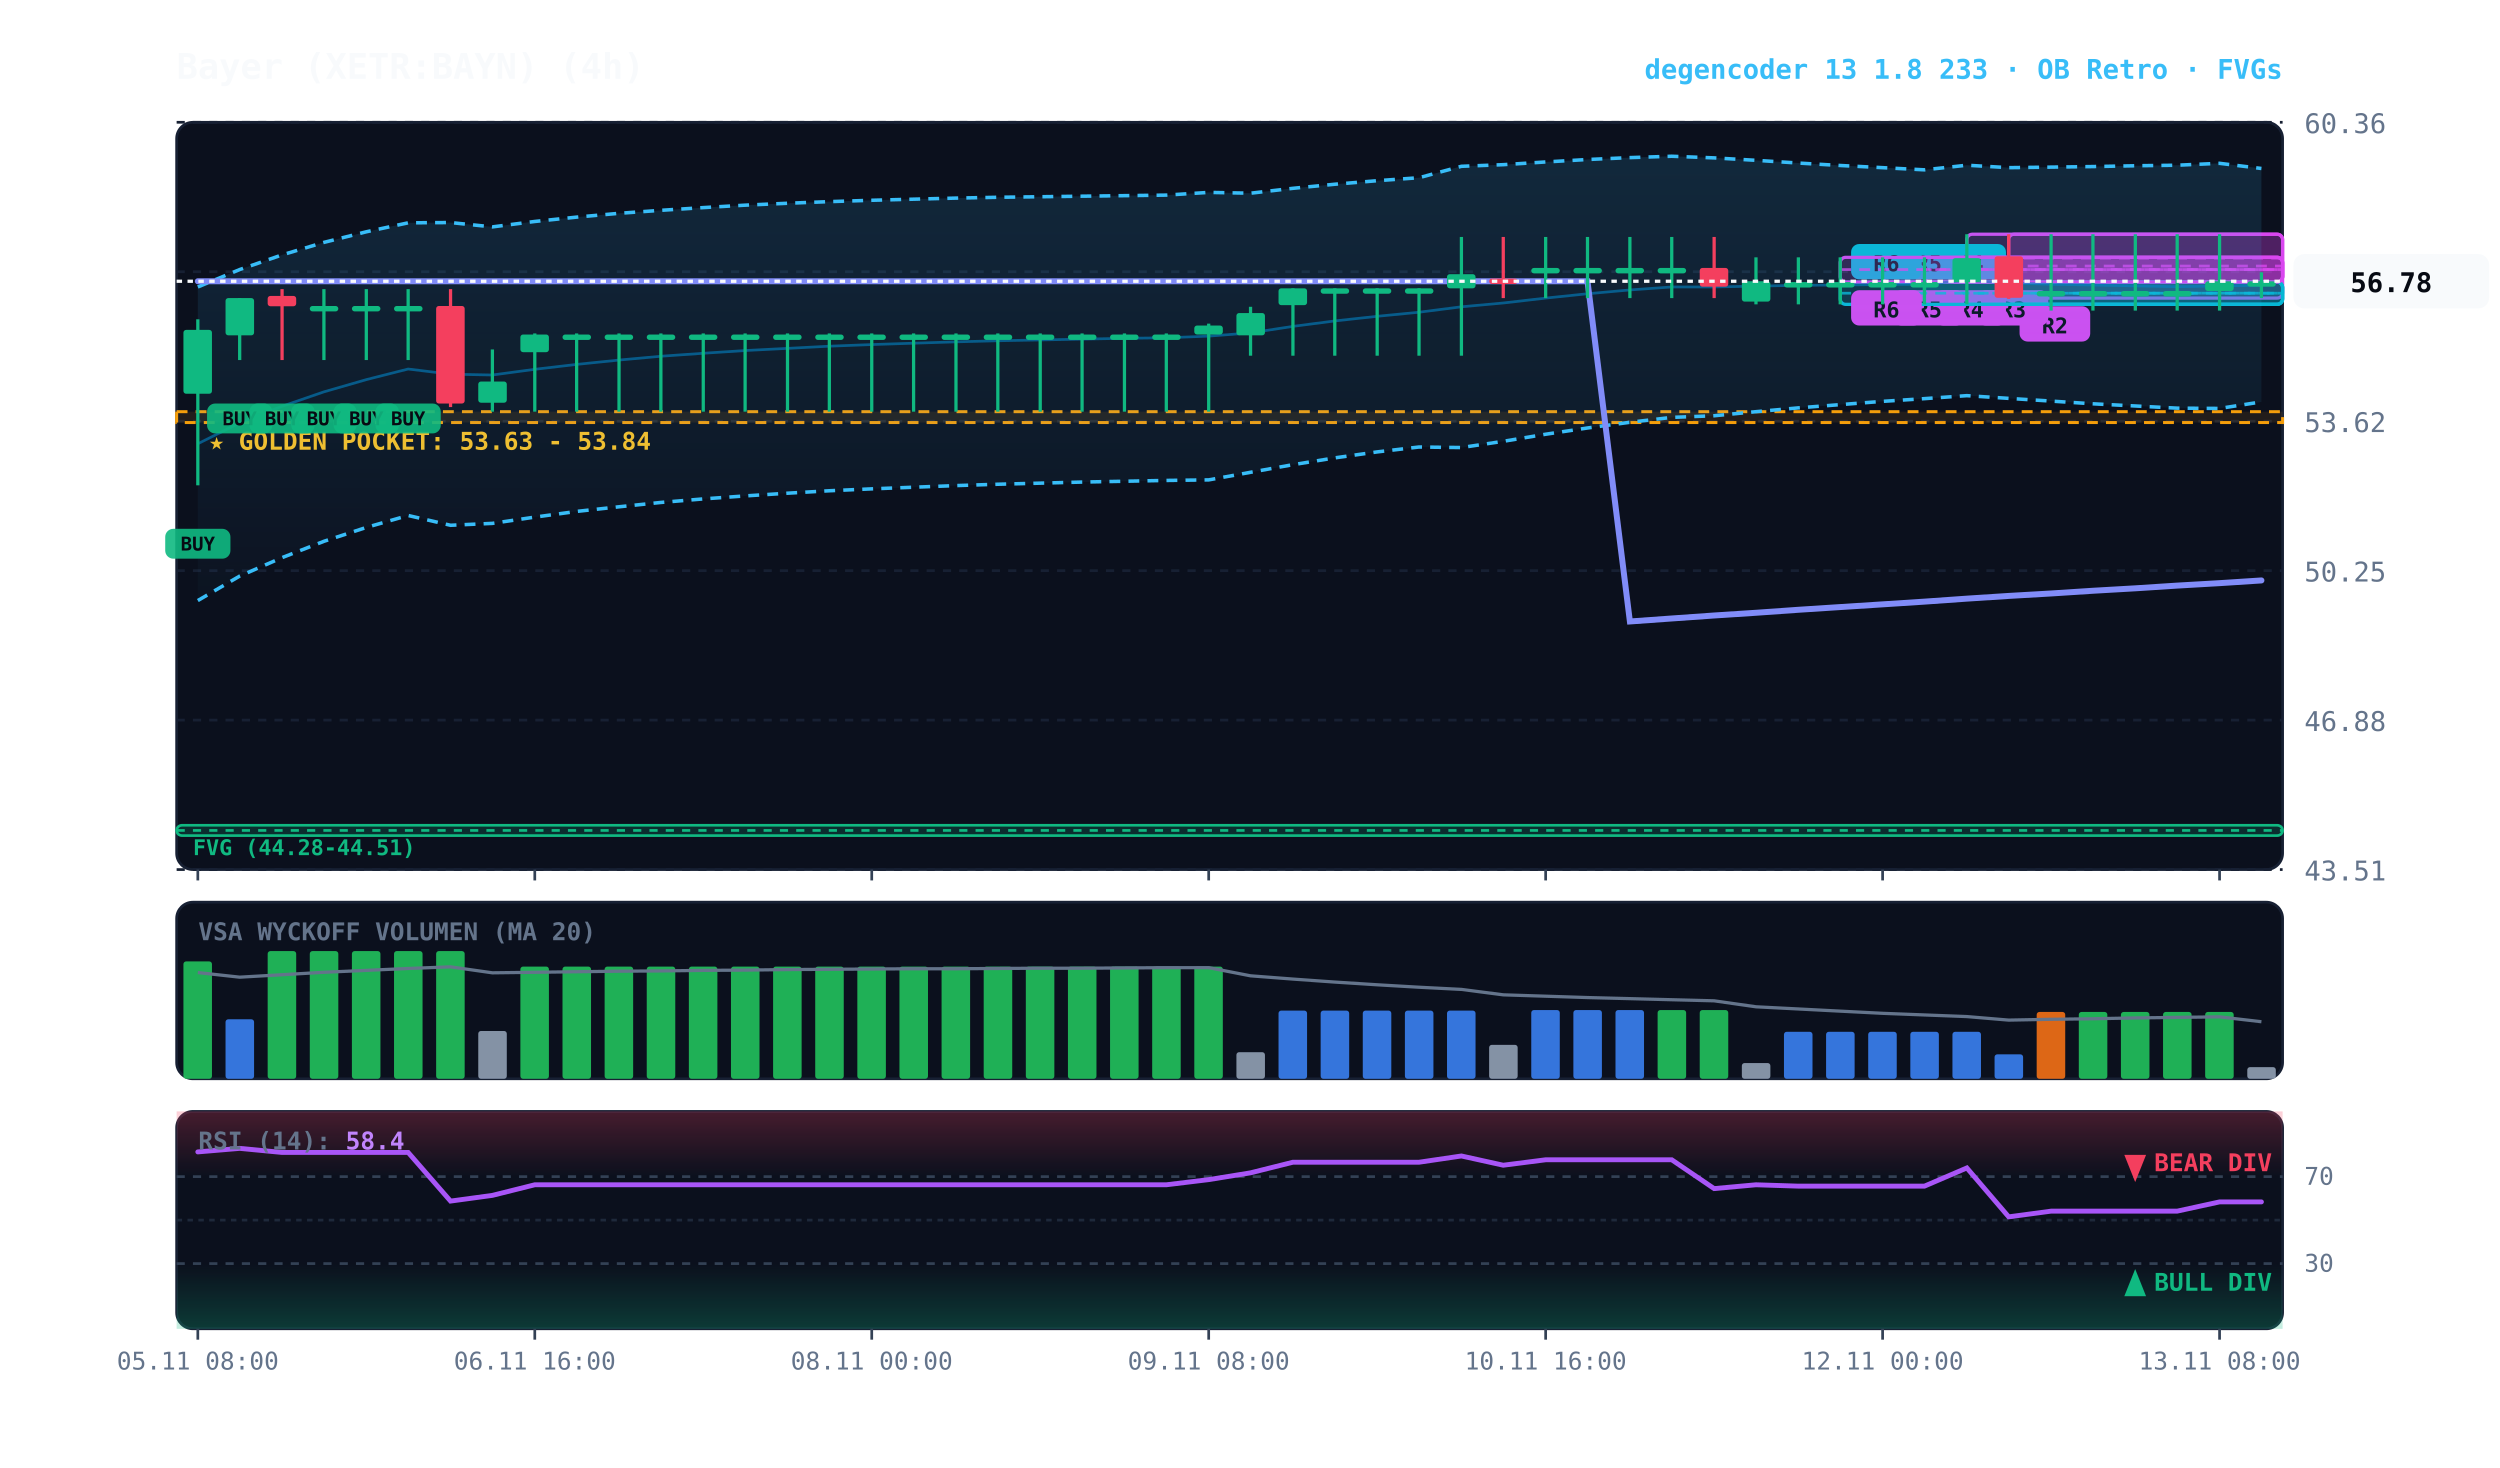
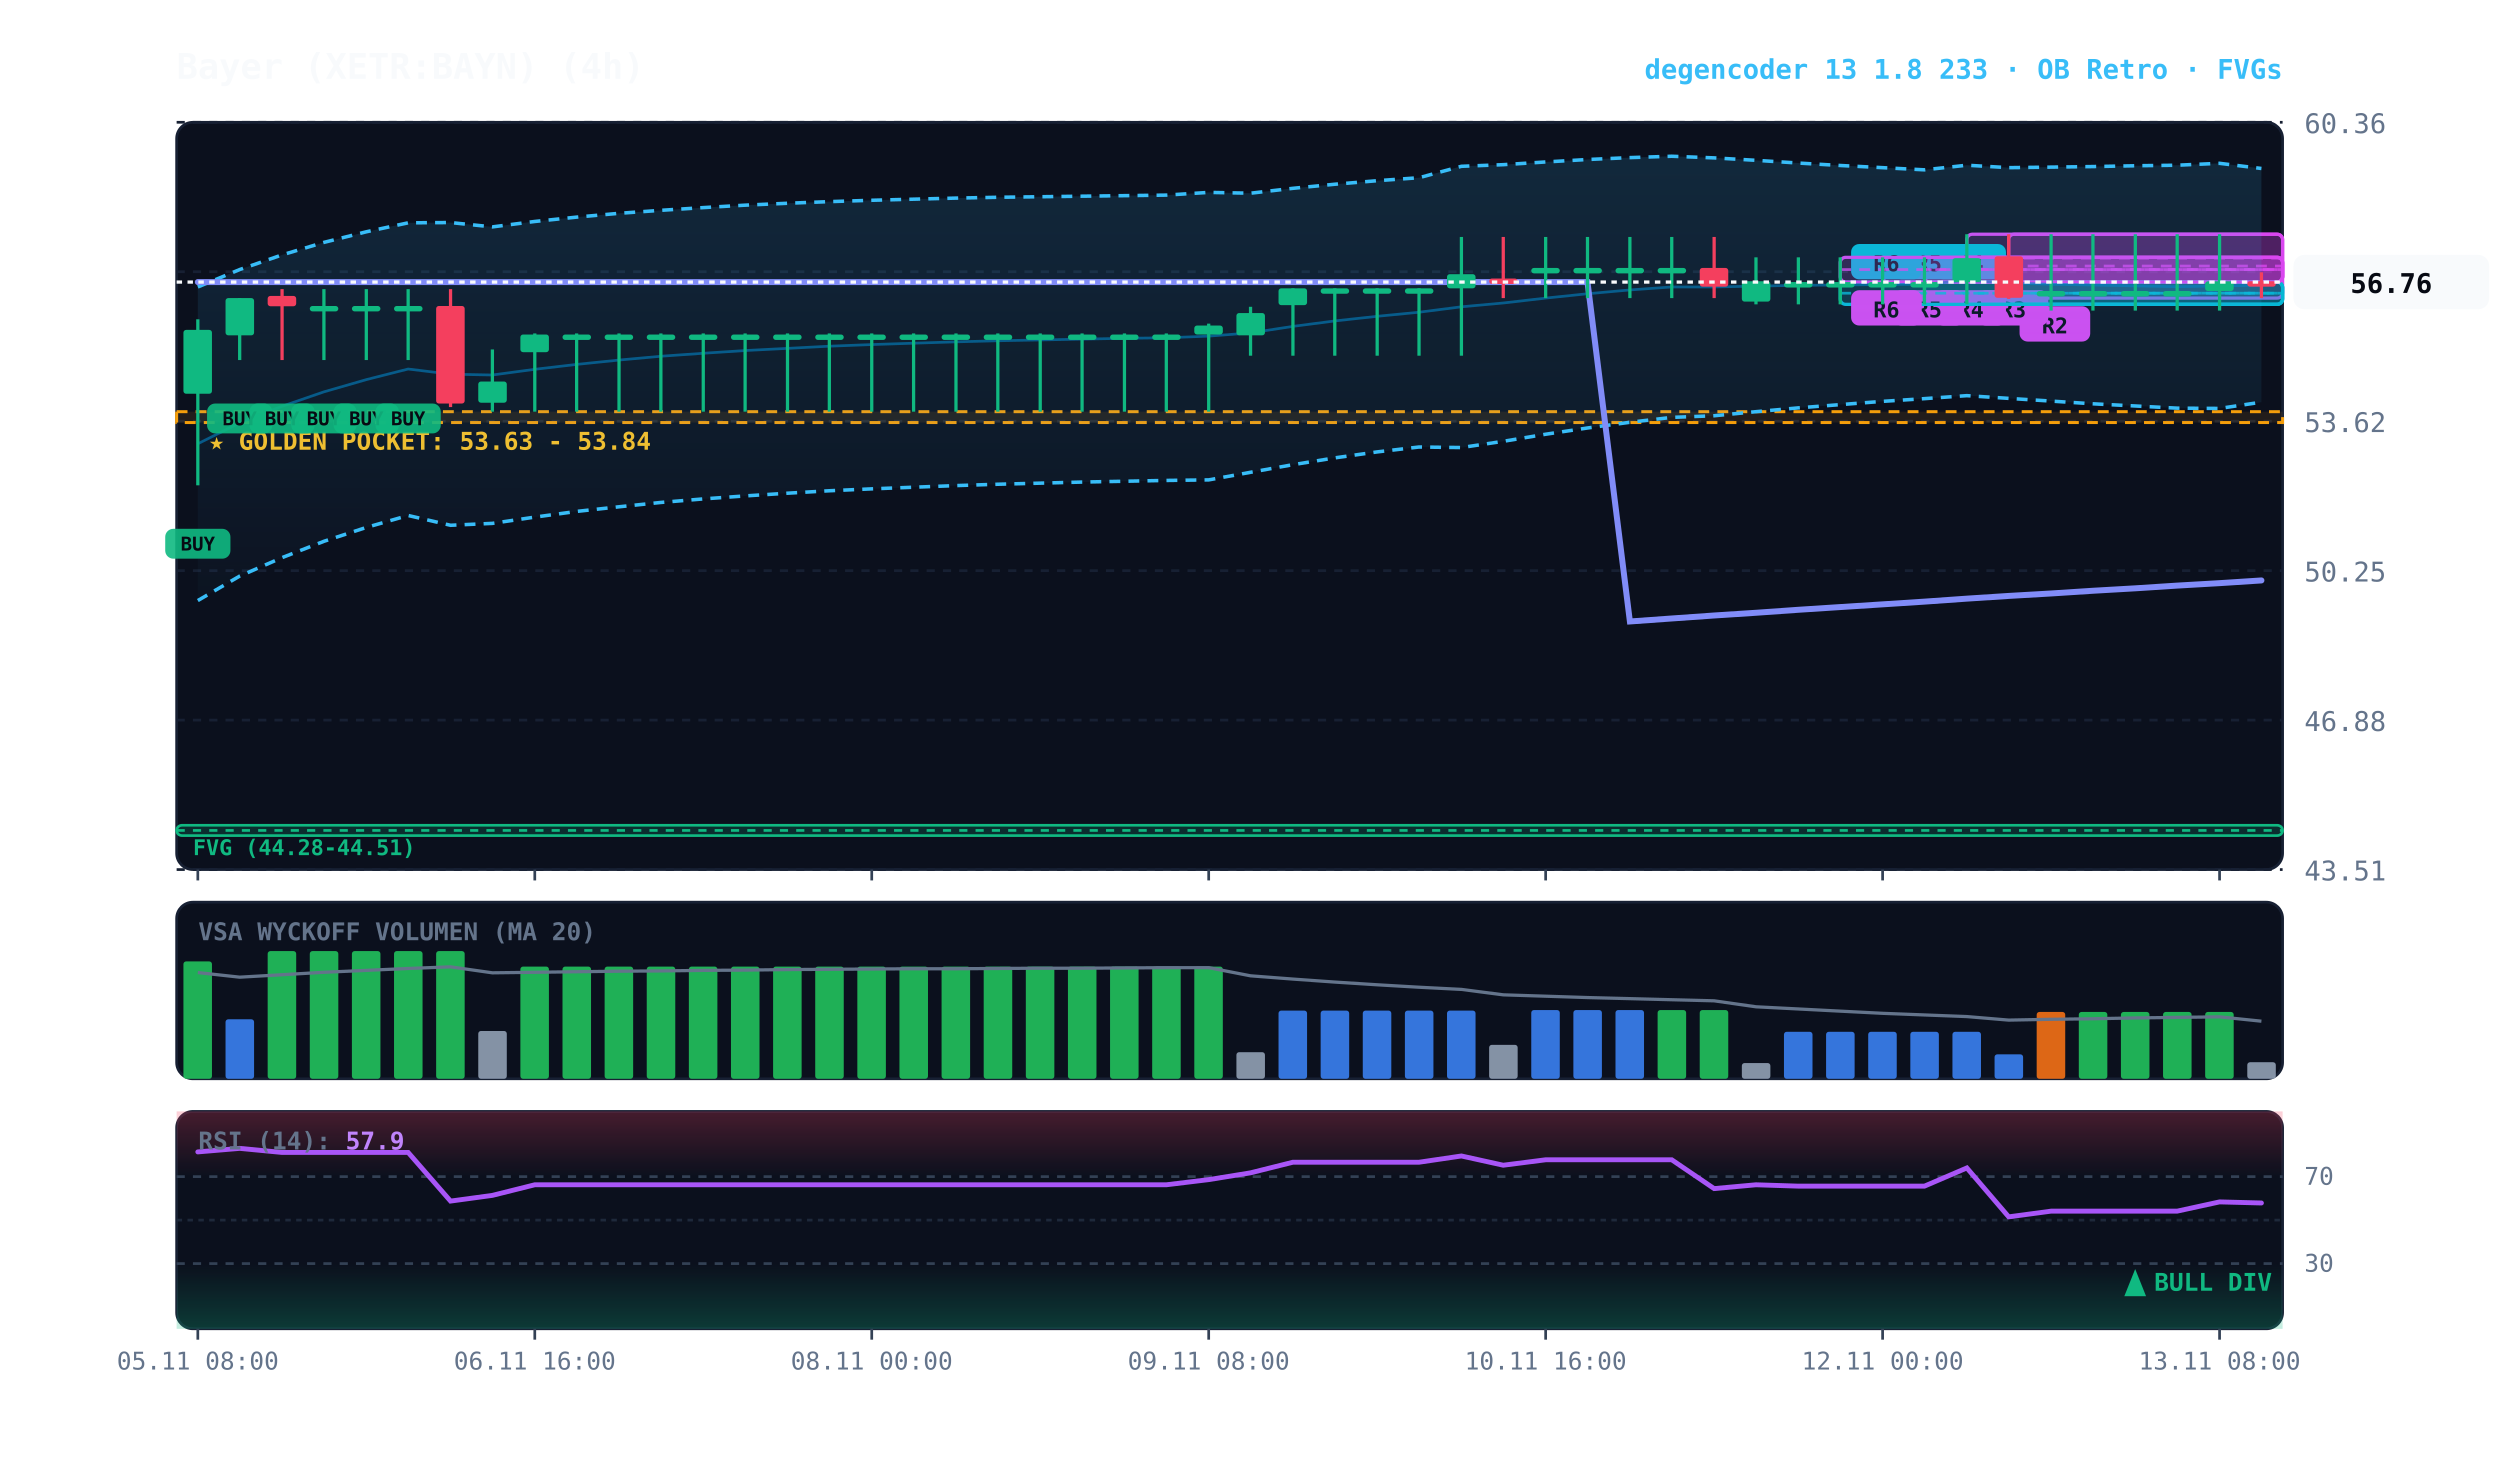
<svg xmlns="http://www.w3.org/2000/svg" viewBox="0 0 920 540" width="100%" height="100%" style="background:#070a13; font-family:'JetBrains Mono', monospace;">
  <defs>
    <linearGradient id="cloud-grad" x1="0%" y1="0%" x2="0%" y2="100%">
      <stop offset="0%" stop-color="#38bdf8" stop-opacity="0.14" />
      <stop offset="100%" stop-color="#38bdf8" stop-opacity="0.02" />
    </linearGradient>
    <linearGradient id="rsi-overbought" x1="0%" y1="0%" x2="0%" y2="100%">
      <stop offset="0%" stop-color="#f43f5e" stop-opacity="0.25" />
      <stop offset="100%" stop-color="#f43f5e" stop-opacity="0.0" />
    </linearGradient>
    <linearGradient id="rsi-oversold" x1="0%" y1="0%" x2="0%" y2="100%">
      <stop offset="0%" stop-color="#10b981" stop-opacity="0.0" />
      <stop offset="100%" stop-color="#10b981" stop-opacity="0.25" />
    </linearGradient>
  </defs>
  <rect x="65" y="45" width="775" height="275" fill="#0b101d" rx="6" stroke="#172033" stroke-width="1" />
  <rect x="65" y="332" width="775" height="65" fill="#0b101d" rx="6" stroke="#172033" stroke-width="1" />
  <rect x="65" y="409" width="775" height="80" fill="#0b101d" rx="6" stroke="#172033" stroke-width="1" />
  <line x1="65" y1="320.0" x2="840" y2="320.0" stroke="#172033" stroke-dasharray="3,3" stroke-width="1" />
  <text x="848" y="324.0" fill="#64748b" font-size="10" text-anchor="start">43.51</text>
  <line x1="65" y1="265.0" x2="840" y2="265.0" stroke="#172033" stroke-dasharray="3,3" stroke-width="1" />
  <text x="848" y="269.0" fill="#64748b" font-size="10" text-anchor="start">46.88</text>
  <line x1="65" y1="210.0" x2="840" y2="210.0" stroke="#172033" stroke-dasharray="3,3" stroke-width="1" />
  <text x="848" y="214.0" fill="#64748b" font-size="10" text-anchor="start">50.25</text>
  <line x1="65" y1="155.0" x2="840" y2="155.0" stroke="#172033" stroke-dasharray="3,3" stroke-width="1" />
  <text x="848" y="159.0" fill="#64748b" font-size="10" text-anchor="start">53.62</text>
  <line x1="65" y1="100.0" x2="840" y2="100.0" stroke="#172033" stroke-dasharray="3,3" stroke-width="1" />
  <text x="848" y="104.0" fill="#64748b" font-size="10" text-anchor="start">56.99</text>
  <line x1="65" y1="45.0" x2="840" y2="45.0" stroke="#172033" stroke-dasharray="3,3" stroke-width="1" />
  <text x="848" y="49.0" fill="#64748b" font-size="10" text-anchor="start">60.36</text>
  <rect x="65" y="151.5" width="775" height="4.0" fill="rgba(245, 158, 11, 0.10)" stroke="#f59e0b" stroke-dasharray="4,3" stroke-width="1.1" />
  <text x="77" y="165.5" fill="#fbbf24" font-size="9" font-weight="bold">★ GOLDEN POCKET: 53.63 - 53.84</text>
  <rect x="65.0" y="303.7" width="775.0" height="3.8" fill="rgba(16, 185, 129, 0.18)" stroke="#10b981" stroke-width="1" rx="2" />
  <line x1="65.0" y1="305.6" x2="840" y2="305.6" stroke="#10b981" stroke-dasharray="3,3" stroke-width="1" />
  <text x="71.0" y="314.7" fill="#10b981" font-size="8" font-weight="bold">FVG (44.28-44.51)</text>
  <rect x="739.2" y="86.2" width="100.8" height="23.5" fill="rgba(217, 70, 239, 0.18)" stroke="#d946ef" stroke-width="1.2" rx="2" />
  <line x1="739.2" y1="97.9" x2="840" y2="97.9" stroke="#d946ef" stroke-dasharray="4,3" stroke-width="1.0" opacity="0.8" />
  <rect x="743.2" y="112.7" width="26" height="13" fill="#d946ef" rx="3" />
  <text x="756.2" y="122.7" fill="#070a13" font-size="8" font-weight="bold" text-anchor="middle">R2</text>
  <rect x="723.8" y="86.2" width="116.2" height="17.6" fill="rgba(217, 70, 239, 0.18)" stroke="#d946ef" stroke-width="1.2" rx="2" />
  <line x1="723.8" y1="95.0" x2="840" y2="95.0" stroke="#d946ef" stroke-dasharray="4,3" stroke-width="1.0" opacity="0.8" />
  <rect x="727.8" y="106.8" width="26" height="13" fill="#d946ef" rx="3" />
  <text x="740.8" y="116.8" fill="#070a13" font-size="8" font-weight="bold" text-anchor="middle">R3</text>
  <rect x="708.2" y="103.8" width="131.8" height="8.2" fill="rgba(6, 182, 212, 0.18)" stroke="#06b6d4" stroke-width="1.2" rx="2" />
  <line x1="708.2" y1="107.9" x2="840" y2="107.9" stroke="#06b6d4" stroke-dasharray="4,3" stroke-width="1.0" opacity="0.8" />
  <rect x="712.2" y="89.8" width="26" height="13" fill="#06b6d4" rx="3" />
  <text x="725.2" y="99.8" fill="#070a13" font-size="8" font-weight="bold" text-anchor="middle">R4</text>
  <rect x="708.2" y="94.7" width="131.8" height="9.1" fill="rgba(217, 70, 239, 0.18)" stroke="#d946ef" stroke-width="1.2" rx="2" />
  <line x1="708.2" y1="99.2" x2="840" y2="99.2" stroke="#d946ef" stroke-dasharray="4,3" stroke-width="1.0" opacity="0.8" />
  <rect x="712.2" y="106.8" width="26" height="13" fill="#d946ef" rx="3" />
  <text x="725.2" y="116.8" fill="#070a13" font-size="8" font-weight="bold" text-anchor="middle">R4</text>
  <rect x="692.8" y="103.8" width="147.2" height="8.2" fill="rgba(6, 182, 212, 0.18)" stroke="#06b6d4" stroke-width="1.2" rx="2" />
  <line x1="692.8" y1="107.9" x2="840" y2="107.9" stroke="#06b6d4" stroke-dasharray="4,3" stroke-width="1.0" opacity="0.8" />
  <rect x="696.8" y="89.8" width="26" height="13" fill="#06b6d4" rx="3" />
  <text x="709.8" y="99.8" fill="#070a13" font-size="8" font-weight="bold" text-anchor="middle">R5</text>
  <rect x="692.8" y="94.7" width="147.2" height="9.1" fill="rgba(217, 70, 239, 0.18)" stroke="#d946ef" stroke-width="1.2" rx="2" />
  <line x1="692.8" y1="99.2" x2="840" y2="99.2" stroke="#d946ef" stroke-dasharray="4,3" stroke-width="1.0" opacity="0.8" />
  <rect x="696.8" y="106.8" width="26" height="13" fill="#d946ef" rx="3" />
  <text x="709.8" y="116.8" fill="#070a13" font-size="8" font-weight="bold" text-anchor="middle">R5</text>
  <rect x="677.2" y="103.8" width="162.8" height="8.2" fill="rgba(6, 182, 212, 0.18)" stroke="#06b6d4" stroke-width="1.2" rx="2" />
  <line x1="677.2" y1="107.9" x2="840" y2="107.9" stroke="#06b6d4" stroke-dasharray="4,3" stroke-width="1.0" opacity="0.8" />
  <rect x="681.2" y="89.8" width="26" height="13" fill="#06b6d4" rx="3" />
  <text x="694.2" y="99.8" fill="#070a13" font-size="8" font-weight="bold" text-anchor="middle">R6</text>
  <rect x="677.2" y="94.7" width="162.8" height="9.1" fill="rgba(217, 70, 239, 0.18)" stroke="#d946ef" stroke-width="1.2" rx="2" />
  <line x1="677.2" y1="99.2" x2="840" y2="99.2" stroke="#d946ef" stroke-dasharray="4,3" stroke-width="1.0" opacity="0.8" />
  <rect x="681.2" y="106.8" width="26" height="13" fill="#d946ef" rx="3" />
  <text x="694.2" y="116.8" fill="#070a13" font-size="8" font-weight="bold" text-anchor="middle">R6</text>
-   <polygon points="72.8,105.6 88.2,99.2 103.8,93.8 119.2,89.2 134.8,85.3 150.2,82.0 165.8,81.9 181.2,83.5 196.8,81.5 212.2,79.9 227.8,78.5 243.2,77.4 258.8,76.4 274.2,75.5 289.8,74.8 305.2,74.2 320.8,73.7 336.2,73.3 351.8,72.9 367.2,72.6 382.8,72.4 398.2,72.2 413.8,72.0 429.2,71.8 444.8,70.8 460.2,71.1 475.8,69.3 491.2,67.8 506.8,66.5 522.2,65.4 537.8,61.2 553.2,60.6 568.8,59.6 584.2,58.7 599.8,58.0 615.2,57.5 630.8,58.1 646.2,59.0 661.8,60.0 677.2,60.9 692.8,61.7 708.2,62.5 723.8,60.8 739.2,61.7 754.8,61.5 770.2,61.3 785.8,61.0 801.2,60.8 816.8,60.1 832.2,62.0 832.2,147.9 816.8,150.3 801.2,150.2 785.8,149.4 770.2,148.6 754.8,147.6 739.2,146.6 723.8,145.6 708.2,146.7 692.8,147.7 677.2,148.9 661.8,150.1 646.2,151.5 630.8,153.0 615.2,153.6 599.8,155.4 584.2,157.5 568.8,159.8 553.2,162.4 537.8,164.7 522.2,164.5 506.8,166.3 491.2,168.5 475.8,171.0 460.2,173.8 444.8,176.6 429.2,176.8 413.8,177.1 398.2,177.4 382.8,177.8 367.2,178.2 351.8,178.7 336.2,179.3 320.8,179.9 305.2,180.6 289.8,181.5 274.2,182.5 258.8,183.6 243.2,184.9 227.8,186.5 212.2,188.2 196.8,190.3 181.2,192.6 165.8,193.3 150.2,189.7 134.8,194.1 119.2,199.2 103.8,205.2 88.2,212.0 72.8,221.0" fill="url(#cloud-grad)" />
+   <polygon points="72.8,105.6 88.2,99.2 103.8,93.8 119.2,89.2 134.8,85.3 150.2,82.0 165.8,81.9 181.2,83.5 196.8,81.5 212.2,79.9 227.8,78.5 243.2,77.4 258.8,76.4 274.2,75.5 289.8,74.8 305.2,74.2 320.8,73.7 336.2,73.3 351.8,72.9 367.2,72.6 382.8,72.4 398.2,72.2 413.8,72.0 429.2,71.8 444.8,70.8 460.2,71.1 475.8,69.3 491.2,67.8 506.8,66.5 522.2,65.4 537.8,61.2 553.2,60.6 568.8,59.6 584.2,58.7 599.8,58.0 615.2,57.5 630.8,58.1 646.2,59.0 661.8,60.0 677.2,60.9 692.8,61.7 708.2,62.5 723.8,60.8 739.2,61.7 754.8,61.5 770.2,61.3 785.8,61.0 801.2,60.8 816.8,60.1 832.2,62.0 832.2,148.0 816.8,150.3 801.2,150.2 785.8,149.4 770.2,148.6 754.8,147.6 739.2,146.6 723.8,145.6 708.2,146.7 692.8,147.7 677.2,148.9 661.8,150.1 646.2,151.5 630.8,153.0 615.2,153.6 599.8,155.4 584.2,157.5 568.8,159.8 553.2,162.4 537.8,164.7 522.2,164.5 506.8,166.3 491.2,168.5 475.8,171.0 460.2,173.8 444.8,176.6 429.2,176.8 413.8,177.1 398.2,177.4 382.8,177.8 367.2,178.2 351.8,178.7 336.2,179.3 320.8,179.9 305.2,180.6 289.8,181.5 274.2,182.5 258.8,183.6 243.2,184.9 227.8,186.5 212.2,188.2 196.8,190.3 181.2,192.6 165.8,193.3 150.2,189.7 134.8,194.1 119.2,199.2 103.8,205.2 88.2,212.0 72.8,221.0" fill="url(#cloud-grad)" />
  <polyline points="72.8,105.6 88.2,99.2 103.8,93.8 119.2,89.2 134.8,85.3 150.2,82.0 165.8,81.9 181.2,83.5 196.8,81.5 212.2,79.9 227.8,78.5 243.2,77.4 258.8,76.4 274.2,75.5 289.8,74.8 305.2,74.2 320.8,73.7 336.2,73.3 351.8,72.9 367.2,72.6 382.8,72.4 398.2,72.2 413.8,72.0 429.2,71.8 444.8,70.8 460.2,71.1 475.8,69.3 491.2,67.8 506.8,66.5 522.2,65.4 537.8,61.2 553.2,60.6 568.8,59.6 584.2,58.7 599.8,58.0 615.2,57.5 630.8,58.1 646.2,59.0 661.8,60.0 677.2,60.9 692.8,61.7 708.2,62.5 723.8,60.8 739.2,61.7 754.8,61.5 770.2,61.3 785.8,61.0 801.2,60.8 816.8,60.1 832.2,62.0" fill="none" stroke="#38bdf8" stroke-width="1.3" stroke-dasharray="4,3" />
-   <polyline points="72.8,221.0 88.2,212.0 103.8,205.2 119.2,199.2 134.8,194.1 150.2,189.7 165.8,193.3 181.2,192.6 196.8,190.3 212.2,188.2 227.8,186.5 243.2,184.9 258.8,183.6 274.2,182.5 289.8,181.5 305.2,180.6 320.8,179.9 336.2,179.3 351.8,178.7 367.2,178.2 382.8,177.8 398.2,177.4 413.8,177.1 429.2,176.8 444.8,176.6 460.2,173.8 475.8,171.0 491.2,168.5 506.8,166.3 522.2,164.5 537.8,164.7 553.2,162.4 568.8,159.8 584.2,157.5 599.8,155.4 615.2,153.6 630.8,153.0 646.2,151.5 661.8,150.1 677.2,148.9 692.8,147.7 708.2,146.7 723.8,145.6 739.2,146.6 754.8,147.6 770.2,148.6 785.8,149.4 801.2,150.2 816.8,150.3 832.2,147.9" fill="none" stroke="#38bdf8" stroke-width="1.3" stroke-dasharray="4,3" />
+   <polyline points="72.8,221.0 88.2,212.0 103.8,205.2 119.2,199.2 134.8,194.1 150.2,189.7 165.8,193.3 181.2,192.6 196.8,190.3 212.2,188.2 227.8,186.5 243.2,184.9 258.8,183.6 274.2,182.5 289.8,181.5 305.2,180.6 320.8,179.9 336.2,179.3 351.8,178.7 367.2,178.2 382.8,177.8 398.2,177.4 413.8,177.1 429.2,176.8 444.8,176.6 460.2,173.8 475.8,171.0 491.2,168.5 506.8,166.3 522.2,164.5 537.8,164.7 553.2,162.4 568.8,159.8 584.2,157.5 599.8,155.4 615.2,153.6 630.8,153.0 646.2,151.5 661.8,150.1 677.2,148.9 692.8,147.7 708.2,146.7 723.8,145.6 739.2,146.6 754.8,147.6 770.2,148.6 785.8,149.4 801.2,150.2 816.8,150.3 832.2,148.0" fill="none" stroke="#38bdf8" stroke-width="1.3" stroke-dasharray="4,3" />
  <polyline points="72.8,163.3 88.2,155.6 103.8,149.5 119.2,144.2 134.8,139.7 150.2,135.8 165.8,137.7 181.2,138.0 196.8,135.9 212.2,134.1 227.8,132.5 243.2,131.1 258.8,130.0 274.2,129.0 289.8,128.2 305.2,127.4 320.8,126.8 336.2,126.3 351.8,125.8 367.2,125.4 382.8,125.1 398.2,124.8 413.8,124.5 429.2,124.3 444.8,123.7 460.2,122.5 475.8,120.1 491.2,118.1 506.8,116.4 522.2,114.9 537.8,112.9 553.2,111.5 568.8,109.7 584.2,108.1 599.8,106.7 615.2,105.6 630.8,105.6 646.2,105.3 661.8,105.0 677.2,104.9 692.8,104.7 708.2,104.6 723.8,103.2 739.2,104.1 754.8,104.6 770.2,104.9 785.8,105.2 801.2,105.5 816.8,105.2 832.2,105.0" fill="none" stroke="#0284c7" stroke-width="1.0" stroke-opacity="0.6" />
-   <polyline points="72.8,103.5 88.2,103.5 103.8,103.5 119.2,103.5 134.8,103.5 150.2,103.5 165.8,103.5 181.2,103.5 196.8,103.5 212.2,103.5 227.8,103.5 243.2,103.5 258.8,103.5 274.2,103.5 289.8,103.5 305.2,103.5 320.8,103.5 336.2,103.5 351.8,103.5 367.2,103.5 382.8,103.5 398.2,103.5 413.8,103.5 429.2,103.5 444.8,103.5 460.2,103.5 475.8,103.5 491.2,103.5 506.8,103.5 522.2,103.5 537.8,103.5 553.2,103.5 568.8,103.5 584.2,103.5 599.8,228.7 615.2,227.6 630.8,226.5 646.2,225.5 661.8,224.4 677.2,223.4 692.8,222.4 708.2,221.4 723.8,220.3 739.2,219.3 754.8,218.4 770.2,217.4 785.8,216.5 801.2,215.5 816.8,214.6 832.2,213.6" fill="none" stroke="#818cf8" stroke-width="2.2" stroke-linecap="round" />
+   <polyline points="72.8,103.8 88.2,103.8 103.8,103.8 119.2,103.8 134.8,103.8 150.2,103.8 165.8,103.8 181.2,103.8 196.8,103.8 212.2,103.8 227.8,103.8 243.2,103.8 258.8,103.8 274.2,103.8 289.8,103.8 305.2,103.8 320.8,103.8 336.2,103.8 351.8,103.8 367.2,103.8 382.8,103.8 398.2,103.8 413.8,103.8 429.2,103.8 444.8,103.8 460.2,103.8 475.8,103.8 491.2,103.8 506.8,103.8 522.2,103.8 537.8,103.8 553.2,103.8 568.8,103.8 584.2,103.8 599.8,228.7 615.2,227.6 630.8,226.5 646.2,225.5 661.8,224.4 677.2,223.4 692.8,222.4 708.2,221.4 723.8,220.3 739.2,219.3 754.8,218.4 770.2,217.4 785.8,216.5 801.2,215.5 816.8,214.6 832.2,213.6" fill="none" stroke="#818cf8" stroke-width="2.2" stroke-linecap="round" />
  <line x1="72.8" y1="117.5" x2="72.8" y2="178.6" stroke="#10b981" stroke-width="1.2" />
  <rect x="67.5" y="121.4" width="10.5" height="23.5" fill="#10b981" rx="1" />
  <rect x="60.8" y="194.6" width="24" height="11" fill="#10b981" rx="3" opacity="0.9" />
  <text x="72.8" y="202.6" fill="#070a13" font-size="7" font-weight="bold" text-anchor="middle">BUY</text>
  <line x1="88.2" y1="109.7" x2="88.2" y2="132.5" stroke="#10b981" stroke-width="1.2" />
  <rect x="83.0" y="109.7" width="10.5" height="13.7" fill="#10b981" rx="1" />
  <rect x="76.2" y="148.5" width="24" height="11" fill="#10b981" rx="3" opacity="0.9" />
  <text x="88.2" y="156.5" fill="#070a13" font-size="7" font-weight="bold" text-anchor="middle">BUY</text>
  <line x1="103.8" y1="106.4" x2="103.8" y2="132.5" stroke="#f43f5e" stroke-width="1.2" />
  <rect x="98.5" y="108.9" width="10.5" height="3.8" fill="#f43f5e" rx="1" />
  <rect x="91.8" y="148.5" width="24" height="11" fill="#10b981" rx="3" opacity="0.9" />
  <text x="103.8" y="156.5" fill="#070a13" font-size="7" font-weight="bold" text-anchor="middle">BUY</text>
  <line x1="119.2" y1="106.4" x2="119.2" y2="132.5" stroke="#10b981" stroke-width="1.2" />
  <rect x="114.0" y="112.6" width="10.5" height="2.0" fill="#10b981" rx="1" />
  <rect x="107.2" y="148.5" width="24" height="11" fill="#10b981" rx="3" opacity="0.9" />
  <text x="119.2" y="156.5" fill="#070a13" font-size="7" font-weight="bold" text-anchor="middle">BUY</text>
  <line x1="134.8" y1="106.4" x2="134.8" y2="132.5" stroke="#10b981" stroke-width="1.2" />
  <rect x="129.5" y="112.6" width="10.5" height="2.0" fill="#10b981" rx="1" />
  <rect x="122.8" y="148.5" width="24" height="11" fill="#10b981" rx="3" opacity="0.9" />
  <text x="134.8" y="156.5" fill="#070a13" font-size="7" font-weight="bold" text-anchor="middle">BUY</text>
  <line x1="150.2" y1="106.4" x2="150.2" y2="132.5" stroke="#10b981" stroke-width="1.2" />
  <rect x="145.0" y="112.6" width="10.5" height="2.0" fill="#10b981" rx="1" />
  <rect x="138.2" y="148.5" width="24" height="11" fill="#10b981" rx="3" opacity="0.9" />
  <text x="150.2" y="156.5" fill="#070a13" font-size="7" font-weight="bold" text-anchor="middle">BUY</text>
  <line x1="165.8" y1="106.4" x2="165.8" y2="149.8" stroke="#f43f5e" stroke-width="1.2" />
  <rect x="160.5" y="112.6" width="10.5" height="35.9" fill="#f43f5e" rx="1" />
  <line x1="181.2" y1="128.6" x2="181.2" y2="151.5" stroke="#10b981" stroke-width="1.2" />
  <rect x="176.0" y="140.4" width="10.5" height="7.8" fill="#10b981" rx="1" />
  <line x1="196.8" y1="122.7" x2="196.8" y2="151.5" stroke="#10b981" stroke-width="1.2" />
  <rect x="191.5" y="123.1" width="10.5" height="6.5" fill="#10b981" rx="1" />
  <line x1="212.2" y1="122.7" x2="212.2" y2="151.5" stroke="#10b981" stroke-width="1.2" />
  <rect x="207.0" y="123.1" width="10.5" height="2.0" fill="#10b981" rx="1" />
  <line x1="227.8" y1="122.7" x2="227.8" y2="151.5" stroke="#10b981" stroke-width="1.2" />
  <rect x="222.5" y="123.1" width="10.5" height="2.0" fill="#10b981" rx="1" />
  <line x1="243.2" y1="122.7" x2="243.2" y2="151.5" stroke="#10b981" stroke-width="1.2" />
  <rect x="238.0" y="123.1" width="10.5" height="2.0" fill="#10b981" rx="1" />
  <line x1="258.8" y1="122.7" x2="258.8" y2="151.5" stroke="#10b981" stroke-width="1.2" />
  <rect x="253.5" y="123.1" width="10.5" height="2.0" fill="#10b981" rx="1" />
  <line x1="274.2" y1="122.7" x2="274.2" y2="151.5" stroke="#10b981" stroke-width="1.2" />
  <rect x="269.0" y="123.1" width="10.5" height="2.0" fill="#10b981" rx="1" />
  <line x1="289.8" y1="122.7" x2="289.8" y2="151.5" stroke="#10b981" stroke-width="1.2" />
  <rect x="284.5" y="123.1" width="10.5" height="2.0" fill="#10b981" rx="1" />
  <line x1="305.2" y1="122.7" x2="305.2" y2="151.5" stroke="#10b981" stroke-width="1.2" />
  <rect x="300.0" y="123.1" width="10.5" height="2.0" fill="#10b981" rx="1" />
  <line x1="320.8" y1="122.7" x2="320.8" y2="151.5" stroke="#10b981" stroke-width="1.2" />
  <rect x="315.5" y="123.1" width="10.5" height="2.0" fill="#10b981" rx="1" />
  <line x1="336.2" y1="122.7" x2="336.2" y2="151.5" stroke="#10b981" stroke-width="1.2" />
  <rect x="331.0" y="123.1" width="10.5" height="2.0" fill="#10b981" rx="1" />
  <line x1="351.8" y1="122.7" x2="351.8" y2="151.5" stroke="#10b981" stroke-width="1.2" />
  <rect x="346.5" y="123.1" width="10.5" height="2.0" fill="#10b981" rx="1" />
  <line x1="367.2" y1="122.7" x2="367.2" y2="151.5" stroke="#10b981" stroke-width="1.2" />
  <rect x="362.0" y="123.1" width="10.5" height="2.0" fill="#10b981" rx="1" />
  <line x1="382.8" y1="122.7" x2="382.8" y2="151.5" stroke="#10b981" stroke-width="1.2" />
  <rect x="377.5" y="123.1" width="10.5" height="2.0" fill="#10b981" rx="1" />
  <line x1="398.2" y1="122.7" x2="398.2" y2="151.5" stroke="#10b981" stroke-width="1.2" />
  <rect x="393.0" y="123.1" width="10.5" height="2.0" fill="#10b981" rx="1" />
  <line x1="413.8" y1="122.7" x2="413.8" y2="151.5" stroke="#10b981" stroke-width="1.2" />
  <rect x="408.5" y="123.1" width="10.5" height="2.0" fill="#10b981" rx="1" />
  <line x1="429.2" y1="122.7" x2="429.2" y2="151.5" stroke="#10b981" stroke-width="1.2" />
  <rect x="424.0" y="123.1" width="10.5" height="2.0" fill="#10b981" rx="1" />
  <line x1="444.8" y1="119.1" x2="444.8" y2="151.5" stroke="#10b981" stroke-width="1.2" />
  <rect x="439.5" y="119.8" width="10.5" height="3.3" fill="#10b981" rx="1" />
  <line x1="460.2" y1="112.9" x2="460.2" y2="130.9" stroke="#10b981" stroke-width="1.2" />
  <rect x="455.0" y="115.2" width="10.5" height="8.2" fill="#10b981" rx="1" />
  <line x1="475.8" y1="106.1" x2="475.8" y2="130.9" stroke="#10b981" stroke-width="1.2" />
  <rect x="470.5" y="106.1" width="10.5" height="6.2" fill="#10b981" rx="1" />
  <line x1="491.2" y1="106.1" x2="491.2" y2="130.9" stroke="#10b981" stroke-width="1.2" />
  <rect x="486.0" y="106.1" width="10.5" height="2.0" fill="#10b981" rx="1" />
  <line x1="506.8" y1="106.1" x2="506.8" y2="130.9" stroke="#10b981" stroke-width="1.2" />
  <rect x="501.5" y="106.1" width="10.5" height="2.0" fill="#10b981" rx="1" />
  <line x1="522.2" y1="106.1" x2="522.2" y2="130.9" stroke="#10b981" stroke-width="1.2" />
  <rect x="517.0" y="106.1" width="10.5" height="2.0" fill="#10b981" rx="1" />
  <line x1="537.8" y1="87.2" x2="537.8" y2="130.9" stroke="#10b981" stroke-width="1.2" />
  <rect x="532.5" y="100.9" width="10.5" height="5.2" fill="#10b981" rx="1" />
  <line x1="553.2" y1="87.2" x2="553.2" y2="109.7" stroke="#f43f5e" stroke-width="1.2" />
  <rect x="548.0" y="102.5" width="10.5" height="2.0" fill="#f43f5e" rx="1" />
  <line x1="568.8" y1="87.2" x2="568.8" y2="109.7" stroke="#10b981" stroke-width="1.2" />
  <rect x="563.5" y="98.6" width="10.5" height="2.0" fill="#10b981" rx="1" />
  <line x1="584.2" y1="87.2" x2="584.2" y2="109.7" stroke="#10b981" stroke-width="1.2" />
  <rect x="579.0" y="98.6" width="10.5" height="2.0" fill="#10b981" rx="1" />
  <line x1="599.8" y1="87.2" x2="599.8" y2="109.7" stroke="#10b981" stroke-width="1.2" />
  <rect x="594.5" y="98.6" width="10.5" height="2.0" fill="#10b981" rx="1" />
  <line x1="615.2" y1="87.2" x2="615.2" y2="109.7" stroke="#10b981" stroke-width="1.2" />
  <rect x="610.0" y="98.6" width="10.5" height="2.0" fill="#10b981" rx="1" />
  <line x1="630.8" y1="87.2" x2="630.8" y2="109.7" stroke="#f43f5e" stroke-width="1.2" />
  <rect x="625.5" y="98.6" width="10.5" height="6.9" fill="#f43f5e" rx="1" />
  <line x1="646.2" y1="94.7" x2="646.2" y2="112.0" stroke="#10b981" stroke-width="1.2" />
  <rect x="641.0" y="103.5" width="10.5" height="7.5" fill="#10b981" rx="1" />
  <line x1="661.8" y1="94.7" x2="661.8" y2="112.0" stroke="#10b981" stroke-width="1.2" />
  <rect x="656.5" y="103.8" width="10.5" height="2.0" fill="#10b981" rx="1" />
  <line x1="677.2" y1="94.7" x2="677.2" y2="112.0" stroke="#10b981" stroke-width="1.2" />
  <rect x="672.0" y="103.8" width="10.5" height="2.0" fill="#10b981" rx="1" />
  <line x1="692.8" y1="94.7" x2="692.8" y2="112.0" stroke="#10b981" stroke-width="1.2" />
  <rect x="687.5" y="103.8" width="10.5" height="2.0" fill="#10b981" rx="1" />
  <line x1="708.2" y1="94.7" x2="708.2" y2="112.0" stroke="#10b981" stroke-width="1.2" />
  <rect x="703.0" y="103.8" width="10.5" height="2.0" fill="#10b981" rx="1" />
  <line x1="723.8" y1="86.2" x2="723.8" y2="112.0" stroke="#10b981" stroke-width="1.2" />
  <rect x="718.5" y="95.0" width="10.5" height="8.8" fill="#10b981" rx="1" />
  <line x1="739.2" y1="86.2" x2="739.2" y2="110.0" stroke="#f43f5e" stroke-width="1.2" />
  <rect x="734.0" y="94.3" width="10.5" height="15.3" fill="#f43f5e" rx="1" />
  <line x1="754.8" y1="86.2" x2="754.8" y2="114.3" stroke="#10b981" stroke-width="1.2" />
  <rect x="749.5" y="107.1" width="10.5" height="2.0" fill="#10b981" rx="1" />
  <line x1="770.2" y1="86.2" x2="770.2" y2="114.3" stroke="#10b981" stroke-width="1.2" />
  <rect x="765.0" y="107.1" width="10.5" height="2.0" fill="#10b981" rx="1" />
  <line x1="785.8" y1="86.2" x2="785.8" y2="114.3" stroke="#10b981" stroke-width="1.2" />
  <rect x="780.5" y="107.1" width="10.5" height="2.0" fill="#10b981" rx="1" />
  <line x1="801.2" y1="86.2" x2="801.2" y2="114.3" stroke="#10b981" stroke-width="1.2" />
  <rect x="796.0" y="107.1" width="10.5" height="2.0" fill="#10b981" rx="1" />
  <line x1="816.8" y1="86.2" x2="816.8" y2="114.3" stroke="#10b981" stroke-width="1.2" />
  <rect x="811.5" y="103.5" width="10.5" height="3.6" fill="#10b981" rx="1" />
-   <line x1="832.2" y1="100.2" x2="832.2" y2="109.7" stroke="#10b981" stroke-width="1.2" />
-   <rect x="827.0" y="103.5" width="10.5" height="2.0" fill="#10b981" rx="1" />
-   <line x1="65" y1="103.5" x2="840" y2="103.5" stroke="#f8fafc" stroke-width="1.2" stroke-dasharray="2,2" />
-   <rect x="844" y="93.5" width="72" height="20" fill="#f8fafc" rx="4" />
-   <text x="880" y="107.5" fill="#070a13" font-size="10" font-weight="bold" text-anchor="middle">56.78</text>
+   <line x1="832.2" y1="100.2" x2="832.2" y2="109.7" stroke="#f43f5e" stroke-width="1.2" />
+   <rect x="827.0" y="103.5" width="10.5" height="2.0" fill="#f43f5e" rx="1" />
+   <line x1="65" y1="103.8" x2="840" y2="103.8" stroke="#f8fafc" stroke-width="1.2" stroke-dasharray="2,2" />
+   <rect x="844" y="93.8" width="72" height="20" fill="#f8fafc" rx="4" />
+   <text x="880" y="107.8" fill="#070a13" font-size="10" font-weight="bold" text-anchor="middle">56.76</text>
  <text x="73" y="346" fill="#64748b" font-size="9" font-weight="bold">VSA WYCKOFF VOLUMEN (MA 20)</text>
  <rect x="67.5" y="353.8" width="10.5" height="43.2" fill="#22c55e" opacity="0.88" rx="1" />
  <rect x="83.0" y="375.1" width="10.5" height="21.9" fill="#3b82f6" opacity="0.88" rx="1" />
  <rect x="98.5" y="350.0" width="10.5" height="47.0" fill="#22c55e" opacity="0.88" rx="1" />
  <rect x="114.0" y="350.0" width="10.5" height="47.0" fill="#22c55e" opacity="0.88" rx="1" />
  <rect x="129.5" y="350.0" width="10.5" height="47.0" fill="#22c55e" opacity="0.88" rx="1" />
  <rect x="145.0" y="350.0" width="10.5" height="47.0" fill="#22c55e" opacity="0.88" rx="1" />
  <rect x="160.5" y="350.0" width="10.5" height="47.0" fill="#22c55e" opacity="0.88" rx="1" />
  <rect x="176.0" y="379.4" width="10.5" height="17.6" fill="#94a3b8" opacity="0.88" rx="1" />
  <rect x="191.5" y="355.7" width="10.5" height="41.3" fill="#22c55e" opacity="0.88" rx="1" />
  <rect x="207.0" y="355.7" width="10.5" height="41.3" fill="#22c55e" opacity="0.88" rx="1" />
  <rect x="222.5" y="355.7" width="10.5" height="41.3" fill="#22c55e" opacity="0.88" rx="1" />
  <rect x="238.0" y="355.7" width="10.5" height="41.3" fill="#22c55e" opacity="0.88" rx="1" />
  <rect x="253.5" y="355.7" width="10.5" height="41.3" fill="#22c55e" opacity="0.88" rx="1" />
  <rect x="269.0" y="355.7" width="10.5" height="41.3" fill="#22c55e" opacity="0.88" rx="1" />
  <rect x="284.5" y="355.7" width="10.5" height="41.3" fill="#22c55e" opacity="0.88" rx="1" />
  <rect x="300.0" y="355.7" width="10.5" height="41.3" fill="#22c55e" opacity="0.88" rx="1" />
  <rect x="315.5" y="355.7" width="10.5" height="41.3" fill="#22c55e" opacity="0.88" rx="1" />
  <rect x="331.0" y="355.7" width="10.5" height="41.3" fill="#22c55e" opacity="0.88" rx="1" />
  <rect x="346.5" y="355.7" width="10.5" height="41.3" fill="#22c55e" opacity="0.88" rx="1" />
  <rect x="362.0" y="355.7" width="10.5" height="41.3" fill="#22c55e" opacity="0.88" rx="1" />
  <rect x="377.5" y="355.7" width="10.5" height="41.3" fill="#22c55e" opacity="0.88" rx="1" />
  <rect x="393.0" y="355.7" width="10.5" height="41.3" fill="#22c55e" opacity="0.88" rx="1" />
  <rect x="408.5" y="355.7" width="10.5" height="41.3" fill="#22c55e" opacity="0.88" rx="1" />
  <rect x="424.0" y="355.7" width="10.5" height="41.3" fill="#22c55e" opacity="0.88" rx="1" />
  <rect x="439.5" y="355.7" width="10.5" height="41.3" fill="#22c55e" opacity="0.88" rx="1" />
  <rect x="455.0" y="387.2" width="10.5" height="9.8" fill="#94a3b8" opacity="0.88" rx="1" />
  <rect x="470.5" y="371.9" width="10.5" height="25.1" fill="#3b82f6" opacity="0.88" rx="1" />
  <rect x="486.0" y="371.9" width="10.5" height="25.1" fill="#3b82f6" opacity="0.88" rx="1" />
  <rect x="501.5" y="371.9" width="10.5" height="25.1" fill="#3b82f6" opacity="0.88" rx="1" />
  <rect x="517.0" y="371.9" width="10.5" height="25.1" fill="#3b82f6" opacity="0.88" rx="1" />
  <rect x="532.5" y="371.9" width="10.5" height="25.1" fill="#3b82f6" opacity="0.88" rx="1" />
  <rect x="548.0" y="384.5" width="10.5" height="12.5" fill="#94a3b8" opacity="0.88" rx="1" />
  <rect x="563.5" y="371.7" width="10.5" height="25.3" fill="#3b82f6" opacity="0.88" rx="1" />
  <rect x="579.0" y="371.7" width="10.5" height="25.3" fill="#3b82f6" opacity="0.88" rx="1" />
  <rect x="594.5" y="371.7" width="10.5" height="25.3" fill="#3b82f6" opacity="0.88" rx="1" />
  <rect x="610.0" y="371.7" width="10.5" height="25.3" fill="#22c55e" opacity="0.88" rx="1" />
  <rect x="625.5" y="371.7" width="10.5" height="25.3" fill="#22c55e" opacity="0.88" rx="1" />
  <rect x="641.0" y="391.2" width="10.5" height="5.8" fill="#94a3b8" opacity="0.88" rx="1" />
  <rect x="656.5" y="379.7" width="10.5" height="17.3" fill="#3b82f6" opacity="0.88" rx="1" />
  <rect x="672.0" y="379.7" width="10.5" height="17.3" fill="#3b82f6" opacity="0.88" rx="1" />
  <rect x="687.5" y="379.7" width="10.5" height="17.3" fill="#3b82f6" opacity="0.88" rx="1" />
  <rect x="703.0" y="379.7" width="10.5" height="17.3" fill="#3b82f6" opacity="0.88" rx="1" />
  <rect x="718.5" y="379.7" width="10.5" height="17.3" fill="#3b82f6" opacity="0.88" rx="1" />
  <rect x="734.0" y="388.0" width="10.5" height="9.0" fill="#3b82f6" opacity="0.88" rx="1" />
  <rect x="749.5" y="372.4" width="10.5" height="24.6" fill="#f97316" opacity="0.88" rx="1" />
  <rect x="765.0" y="372.4" width="10.5" height="24.6" fill="#22c55e" opacity="0.88" rx="1" />
  <rect x="780.5" y="372.4" width="10.5" height="24.6" fill="#22c55e" opacity="0.88" rx="1" />
  <rect x="796.0" y="372.4" width="10.5" height="24.6" fill="#22c55e" opacity="0.88" rx="1" />
  <rect x="811.5" y="372.4" width="10.5" height="24.6" fill="#22c55e" opacity="0.88" rx="1" />
-   <rect x="827.0" y="392.7" width="10.5" height="4.3" fill="#94a3b8" opacity="0.88" rx="1" />
-   <polyline points="72.8,357.9 88.2,359.6 103.8,358.7 119.2,357.8 134.8,357.1 150.2,356.4 165.8,355.8 181.2,358.0 196.8,357.8 212.2,357.6 227.8,357.4 243.2,357.3 258.8,357.1 274.2,357.0 289.8,356.8 305.2,356.7 320.8,356.6 336.2,356.5 351.8,356.5 367.2,356.4 382.8,356.3 398.2,356.3 413.8,356.2 429.2,356.1 444.8,356.1 460.2,359.1 475.8,360.3 491.2,361.4 506.8,362.4 522.2,363.3 537.8,364.1 553.2,366.1 568.8,366.6 584.2,367.1 599.8,367.5 615.2,367.9 630.8,368.3 646.2,370.5 661.8,371.3 677.2,372.1 692.8,372.9 708.2,373.5 723.8,374.1 739.2,375.4 754.8,375.1 770.2,374.9 785.8,374.6 801.2,374.4 816.8,374.2 832.2,376.0" fill="none" stroke="#64748b" stroke-width="1.2" />
+   <rect x="827.0" y="390.9" width="10.5" height="6.1" fill="#94a3b8" opacity="0.88" rx="1" />
+   <polyline points="72.8,357.9 88.2,359.6 103.8,358.7 119.2,357.8 134.8,357.1 150.2,356.4 165.8,355.8 181.2,358.0 196.8,357.8 212.2,357.6 227.8,357.4 243.2,357.3 258.8,357.1 274.2,357.0 289.8,356.8 305.2,356.7 320.8,356.6 336.2,356.5 351.8,356.5 367.2,356.4 382.8,356.3 398.2,356.3 413.8,356.2 429.2,356.1 444.8,356.1 460.2,359.1 475.8,360.3 491.2,361.4 506.8,362.4 522.2,363.3 537.8,364.1 553.2,366.1 568.8,366.6 584.2,367.1 599.8,367.5 615.2,367.9 630.8,368.3 646.2,370.5 661.8,371.3 677.2,372.1 692.8,372.9 708.2,373.5 723.8,374.1 739.2,375.4 754.8,375.1 770.2,374.9 785.8,374.6 801.2,374.4 816.8,374.2 832.2,375.8" fill="none" stroke="#64748b" stroke-width="1.2" />
  <rect x="65" y="409" width="775" height="24.0" fill="url(#rsi-overbought)" />
  <rect x="65" y="465.0" width="775" height="24.0" fill="url(#rsi-oversold)" />
  <line x1="65" y1="433.0" x2="840" y2="433.0" stroke="#334155" stroke-dasharray="3,3" stroke-width="1" />
  <text x="848" y="436.0" fill="#64748b" font-size="9">70</text>
  <line x1="65" y1="449.0" x2="840" y2="449.0" stroke="#1e293b" stroke-dasharray="2,2" stroke-width="1" />
  <line x1="65" y1="465.0" x2="840" y2="465.0" stroke="#334155" stroke-dasharray="3,3" stroke-width="1" />
  <text x="848" y="468.0" fill="#64748b" font-size="9">30</text>
-   <polyline points="72.8,423.9 88.2,422.6 103.8,424.1 119.2,424.1 134.8,424.1 150.2,424.1 165.8,442.0 181.2,439.9 196.8,436.0 212.2,436.0 227.8,436.0 243.2,436.0 258.8,436.0 274.2,436.0 289.8,436.0 305.2,436.0 320.8,436.0 336.2,436.0 351.8,436.0 367.2,436.0 382.8,436.0 398.2,436.0 413.8,436.0 429.2,436.0 444.8,434.1 460.2,431.6 475.8,427.7 491.2,427.7 506.8,427.7 522.2,427.7 537.8,425.4 553.2,428.8 568.8,426.8 584.2,426.8 599.8,426.8 615.2,426.8 630.8,437.4 646.2,436.0 661.8,436.5 677.2,436.5 692.8,436.5 708.2,436.5 723.8,429.8 739.2,447.8 754.8,445.7 770.2,445.7 785.8,445.7 801.2,445.7 816.8,442.3 832.2,442.3" fill="none" stroke="#a855f7" stroke-width="1.8" stroke-linecap="round" />
+   <polyline points="72.8,423.9 88.2,422.6 103.8,424.1 119.2,424.1 134.8,424.1 150.2,424.1 165.8,442.0 181.2,439.9 196.8,436.0 212.2,436.0 227.8,436.0 243.2,436.0 258.8,436.0 274.2,436.0 289.8,436.0 305.2,436.0 320.8,436.0 336.2,436.0 351.8,436.0 367.2,436.0 382.8,436.0 398.2,436.0 413.8,436.0 429.2,436.0 444.8,434.1 460.2,431.6 475.8,427.7 491.2,427.7 506.8,427.7 522.2,427.7 537.8,425.4 553.2,428.8 568.8,426.8 584.2,426.8 599.8,426.8 615.2,426.8 630.8,437.4 646.2,436.0 661.8,436.5 677.2,436.5 692.8,436.5 708.2,436.5 723.8,429.8 739.2,447.8 754.8,445.7 770.2,445.7 785.8,445.7 801.2,445.7 816.8,442.3 832.2,442.7" fill="none" stroke="#a855f7" stroke-width="1.8" stroke-linecap="round" />
  <g transform="translate(785.75, 477)">
    <path d="M 0 -10 L 4 0 L -4 0 Z" fill="#10b981" />
    <text x="7" y="-2" fill="#10b981" font-size="9" font-weight="bold">BULL DIV</text>
  </g>
-   <g transform="translate(785.75, 425)">
-     <path d="M 0 10 L 4 0 L -4 0 Z" fill="#f43f5e" />
-     <text x="7" y="6" fill="#f43f5e" font-size="9" font-weight="bold">BEAR DIV</text>
-   </g>
-   <text x="73" y="423" fill="#64748b" font-size="9" font-weight="bold">RSI (14): <tspan fill="#c084fc">58.4</tspan>
+   <text x="73" y="423" fill="#64748b" font-size="9" font-weight="bold">RSI (14): <tspan fill="#c084fc">57.9</tspan>
  </text>
  <line x1="72.8" y1="320" x2="72.8" y2="324" stroke="#334155" stroke-width="1" />
  <line x1="72.8" y1="489" x2="72.8" y2="493" stroke="#334155" stroke-width="1" />
  <text x="72.8" y="504" fill="#64748b" font-size="9" text-anchor="middle">05.11 08:00</text>
  <line x1="196.8" y1="320" x2="196.8" y2="324" stroke="#334155" stroke-width="1" />
  <line x1="196.8" y1="489" x2="196.8" y2="493" stroke="#334155" stroke-width="1" />
  <text x="196.8" y="504" fill="#64748b" font-size="9" text-anchor="middle">06.11 16:00</text>
  <line x1="320.8" y1="320" x2="320.8" y2="324" stroke="#334155" stroke-width="1" />
  <line x1="320.8" y1="489" x2="320.8" y2="493" stroke="#334155" stroke-width="1" />
  <text x="320.8" y="504" fill="#64748b" font-size="9" text-anchor="middle">08.11 00:00</text>
  <line x1="444.8" y1="320" x2="444.8" y2="324" stroke="#334155" stroke-width="1" />
  <line x1="444.8" y1="489" x2="444.8" y2="493" stroke="#334155" stroke-width="1" />
  <text x="444.8" y="504" fill="#64748b" font-size="9" text-anchor="middle">09.11 08:00</text>
  <line x1="568.8" y1="320" x2="568.8" y2="324" stroke="#334155" stroke-width="1" />
  <line x1="568.8" y1="489" x2="568.8" y2="493" stroke="#334155" stroke-width="1" />
  <text x="568.8" y="504" fill="#64748b" font-size="9" text-anchor="middle">10.11 16:00</text>
  <line x1="692.8" y1="320" x2="692.8" y2="324" stroke="#334155" stroke-width="1" />
  <line x1="692.8" y1="489" x2="692.8" y2="493" stroke="#334155" stroke-width="1" />
  <text x="692.8" y="504" fill="#64748b" font-size="9" text-anchor="middle">12.11 00:00</text>
  <line x1="816.8" y1="320" x2="816.8" y2="324" stroke="#334155" stroke-width="1" />
  <line x1="816.8" y1="489" x2="816.8" y2="493" stroke="#334155" stroke-width="1" />
  <text x="816.8" y="504" fill="#64748b" font-size="9" text-anchor="middle">13.11 08:00</text>
  <text x="65" y="29" fill="#f8fafc" font-size="13" font-weight="bold">Bayer (XETR:BAYN) (4h)</text>
  <text x="840" y="29" fill="#38bdf8" font-size="10" font-weight="bold" text-anchor="end">degencoder 13 1.8 233 · OB Retro · FVGs</text>
</svg>
